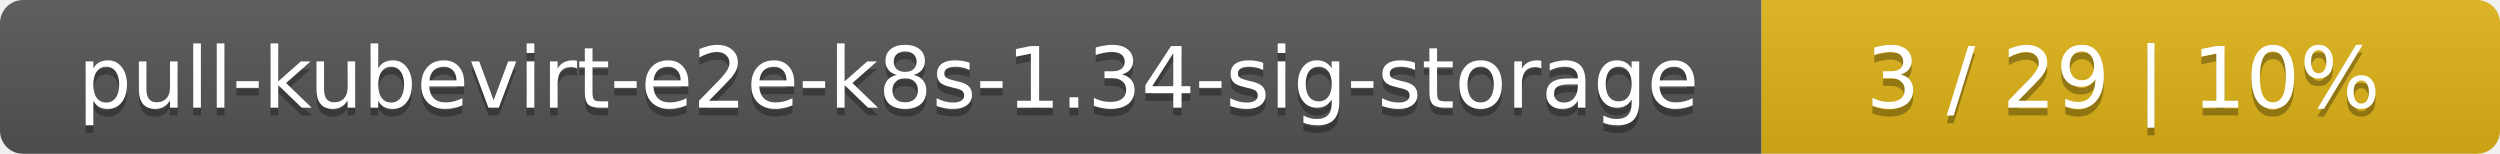
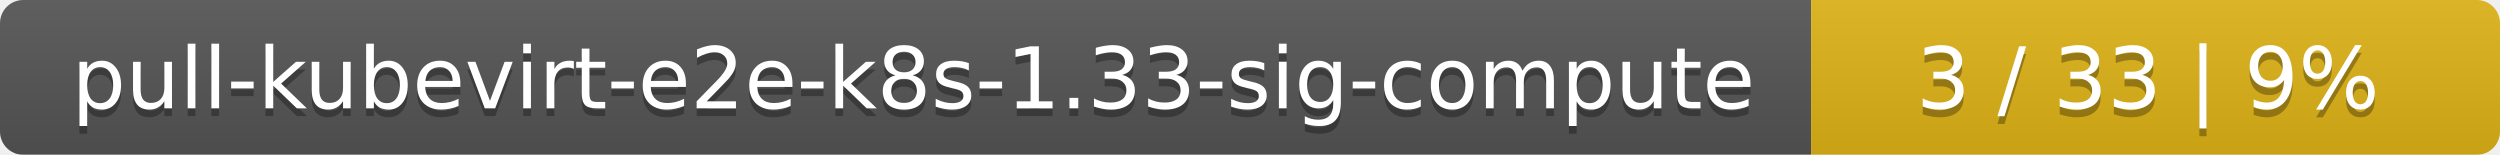
- <svg xmlns="http://www.w3.org/2000/svg" width="325" height="20">
+ <svg xmlns="http://www.w3.org/2000/svg" width="323" height="20">
  <linearGradient id="smooth" x2="0" y2="100%">
    <stop offset="0" stop-color="#bbb" stop-opacity=".1" />
    <stop offset="1" stop-opacity=".1" />
  </linearGradient>
  <mask id="round">
-     <rect width="325" height="20" rx="3" fill="#fff" />
+     <rect width="323" height="20" rx="3" fill="#fff" />
  </mask>
  <g mask="url(#round)">
-     <rect width="229" height="20" fill="#555" />
-     <rect x="229" width="96" height="20" fill="#dfb317" />
-     <rect width="325" height="20" fill="url(#smooth)" />
+     <rect width="234" height="20" fill="#555" />
+     <rect x="234" width="89" height="20" fill="#dfb317" />
+     <rect width="323" height="20" fill="url(#smooth)" />
  </g>
  <g fill="#fff" text-anchor="middle" font-family="DejaVu Sans,Verdana,Geneva,sans-serif" font-size="11">
-     <text x="115.5" y="15" fill="#010101" fill-opacity=".3">pull-kubevirt-e2e-k8s-1.34-sig-storage</text>
-     <text x="115.5" y="14">pull-kubevirt-e2e-k8s-1.34-sig-storage</text>
-     <text x="276" y="15" fill="#010101" fill-opacity=".3">3 / 29    |    10%</text>
-     <text x="276" y="14">3 / 29    |    10%</text>
+     <text x="118" y="15" fill="#010101" fill-opacity=".3">pull-kubevirt-e2e-k8s-1.33-sig-compute</text>
+     <text x="118" y="14">pull-kubevirt-e2e-k8s-1.33-sig-compute</text>
+     <text x="277.5" y="15" fill="#010101" fill-opacity=".3">3 / 33    |    9%</text>
+     <text x="277.5" y="14">3 / 33    |    9%</text>
  </g>
</svg>
